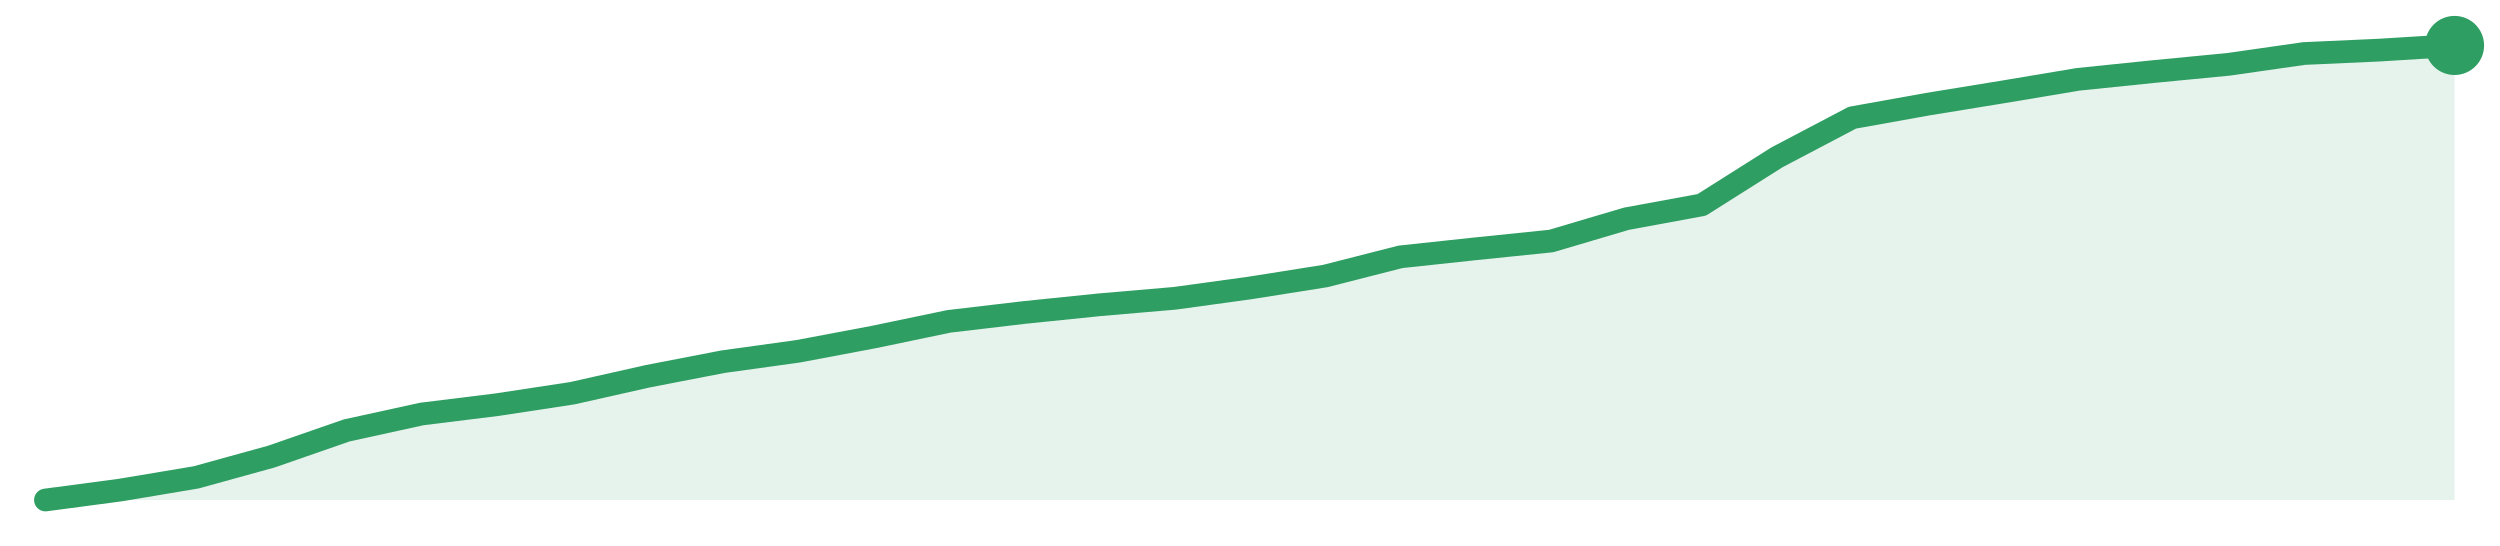
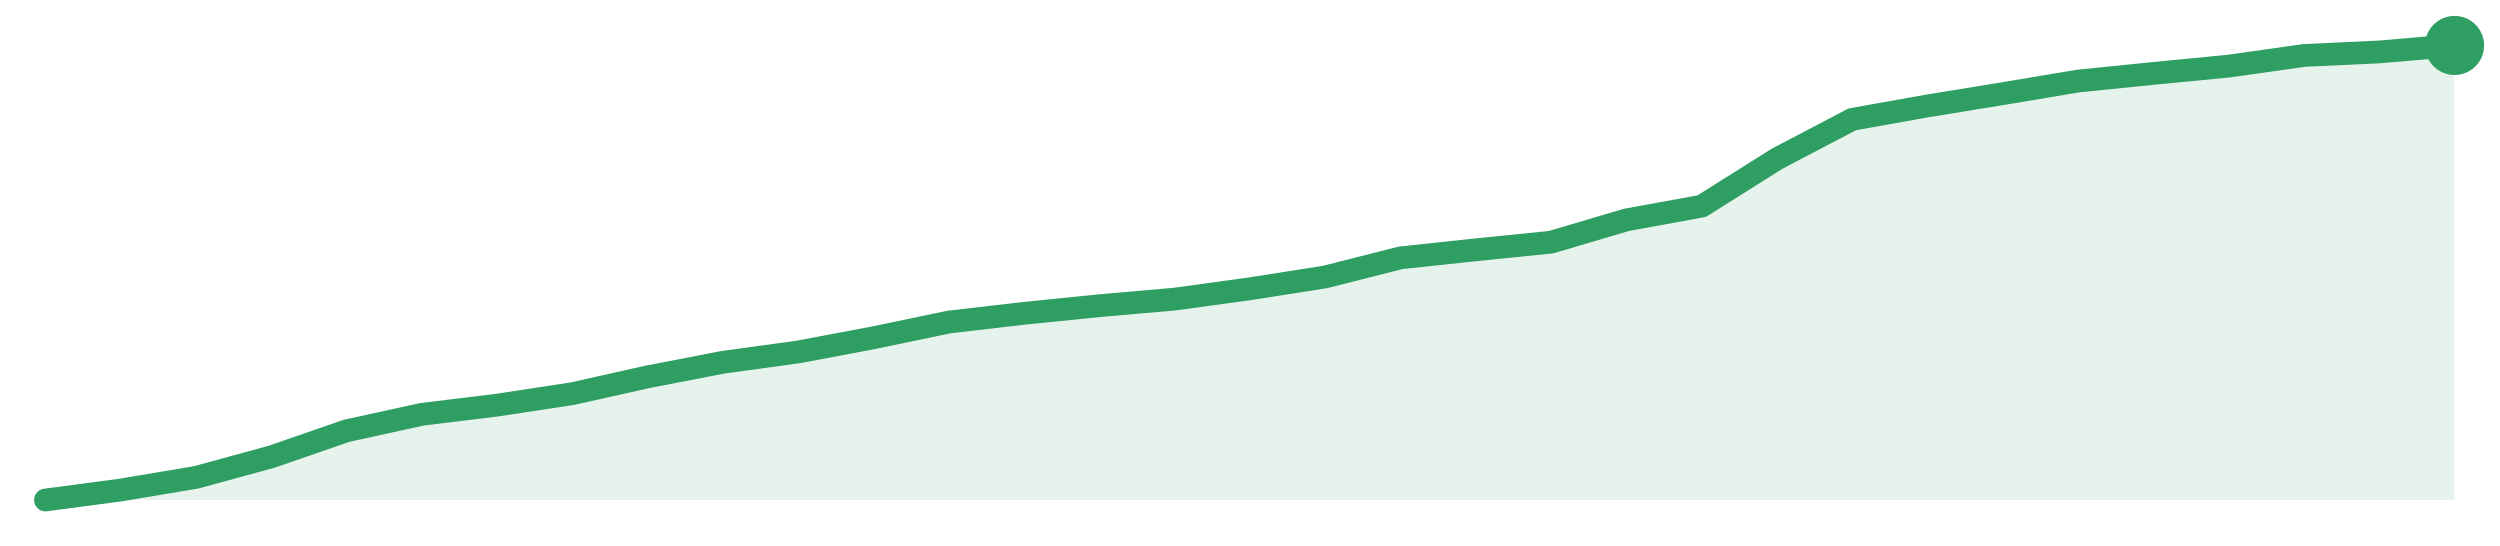
<svg xmlns="http://www.w3.org/2000/svg" width="220" height="48" viewBox="0 0 220 48" role="img" aria-label="trend">
-   <path d="M4.0,44.0 L4.0,44.0 L10.62,43.12 L17.25,42.01 L23.88,40.18 L30.5,37.88 L37.12,36.43 L43.75,35.61 L50.38,34.6 L57.0,33.11 L63.62,31.83 L70.25,30.91 L76.88,29.66 L83.5,28.28 L90.12,27.5 L96.75,26.82 L103.38,26.25 L110.0,25.34 L116.62,24.29 L123.25,22.6 L129.88,21.89 L136.5,21.21 L143.12,19.25 L149.75,18.03 L156.38,13.84 L163.0,10.36 L169.62,9.17 L176.25,8.09 L182.88,6.98 L189.5,6.3 L196.12,5.66 L202.75,4.71 L209.38,4.41 L216.0,4.0 L216.0,44.0 Z" fill="#2f9e631f" />
-   <path d="M4.0,44.0 L10.62,43.12 L17.25,42.01 L23.88,40.18 L30.5,37.88 L37.12,36.43 L43.75,35.61 L50.38,34.6 L57.0,33.11 L63.62,31.83 L70.25,30.91 L76.88,29.66 L83.5,28.28 L90.12,27.5 L96.75,26.82 L103.38,26.25 L110.0,25.34 L116.62,24.29 L123.25,22.6 L129.88,21.89 L136.5,21.21 L143.12,19.25 L149.75,18.03 L156.38,13.84 L163.0,10.36 L169.62,9.17 L176.25,8.09 L182.88,6.98 L189.5,6.3 L196.12,5.66 L202.75,4.71 L209.38,4.41 L216.0,4.0" fill="none" stroke="#2f9e63" stroke-width="2" stroke-linejoin="round" stroke-linecap="round" />
+   <path d="M4.0,44.0 L4.0,44.0 L10.62,43.12 L17.25,42.01 L23.88,40.2 L30.5,37.91 L37.12,36.46 L43.75,35.65 L50.38,34.64 L57.0,33.16 L63.62,31.88 L70.25,30.97 L76.88,29.72 L83.5,28.34 L90.12,27.57 L96.75,26.9 L103.38,26.32 L110.0,25.41 L116.62,24.37 L123.25,22.69 L129.88,21.98 L136.5,21.31 L143.12,19.35 L149.75,18.14 L156.38,13.97 L163.0,10.5 L169.62,9.32 L176.25,8.24 L182.88,7.13 L189.5,6.46 L196.12,5.82 L202.75,4.88 L209.38,4.57 L216.0,4.0 L216.0,44.0 Z" fill="#2f9e631f" />
+   <path d="M4.0,44.0 L10.62,43.12 L17.25,42.01 L23.88,40.2 L30.5,37.91 L37.12,36.46 L43.75,35.65 L50.38,34.64 L57.0,33.16 L63.62,31.88 L70.25,30.97 L76.88,29.72 L83.5,28.34 L90.12,27.57 L96.75,26.9 L103.38,26.32 L110.0,25.41 L116.62,24.37 L123.25,22.69 L129.88,21.98 L136.5,21.31 L143.12,19.35 L149.75,18.14 L156.38,13.97 L163.0,10.5 L169.62,9.32 L176.25,8.24 L182.88,7.13 L189.5,6.46 L196.12,5.82 L202.75,4.88 L209.38,4.57 L216.0,4.0" fill="none" stroke="#2f9e63" stroke-width="2" stroke-linejoin="round" stroke-linecap="round" />
  <circle cx="216.0" cy="4.0" r="2.6" fill="#2f9e63" />
</svg>
